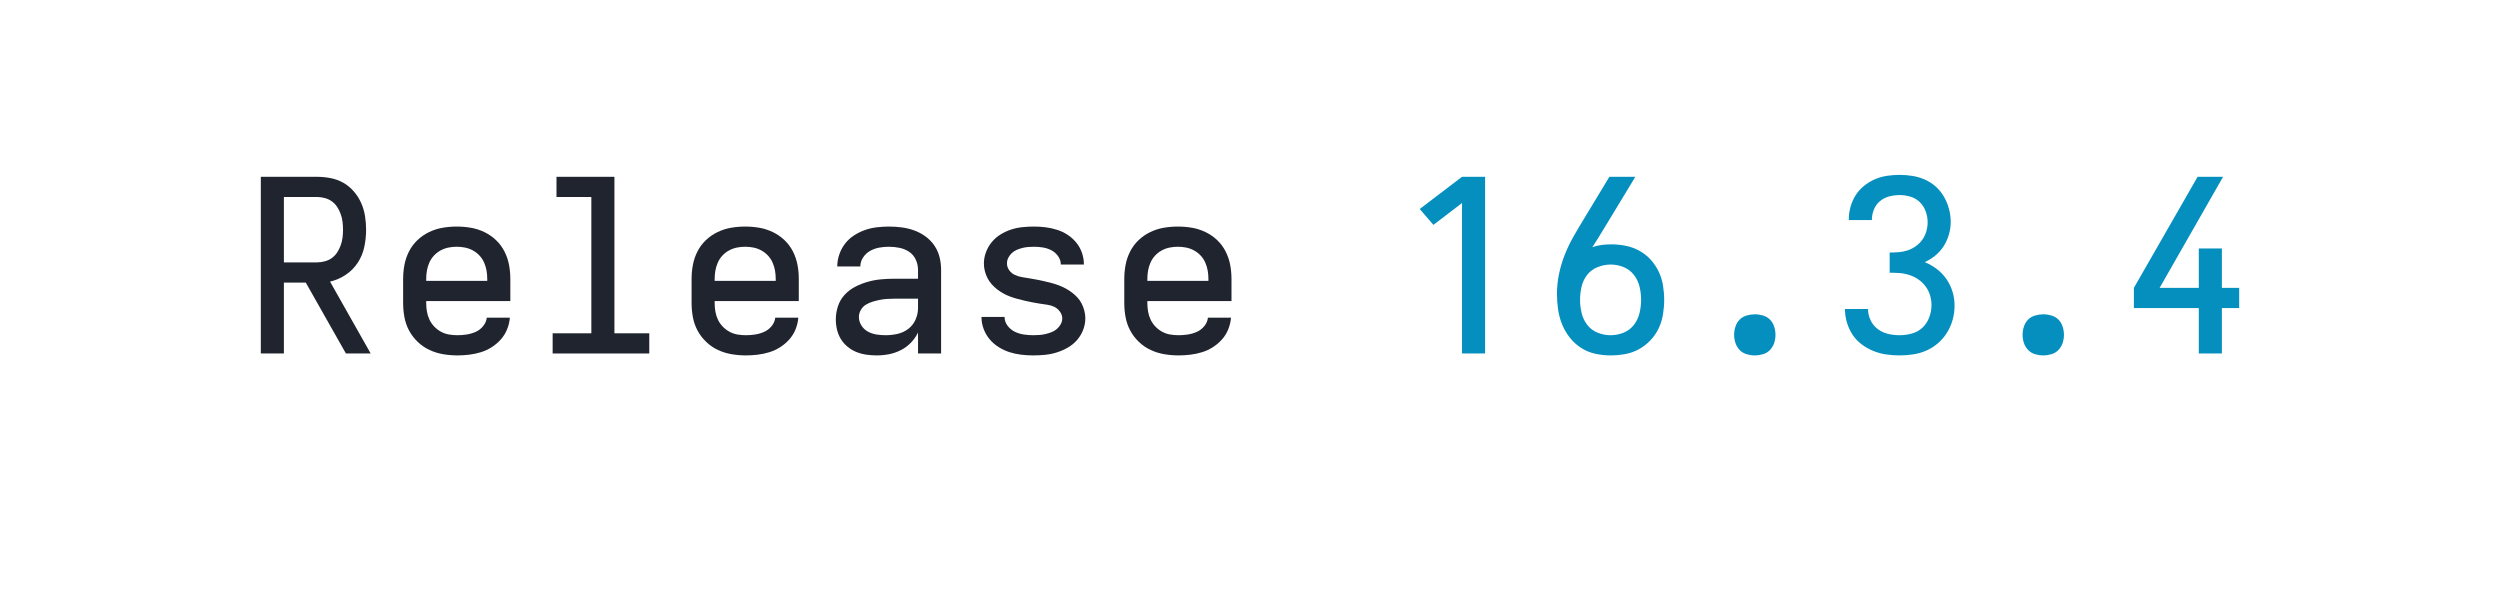
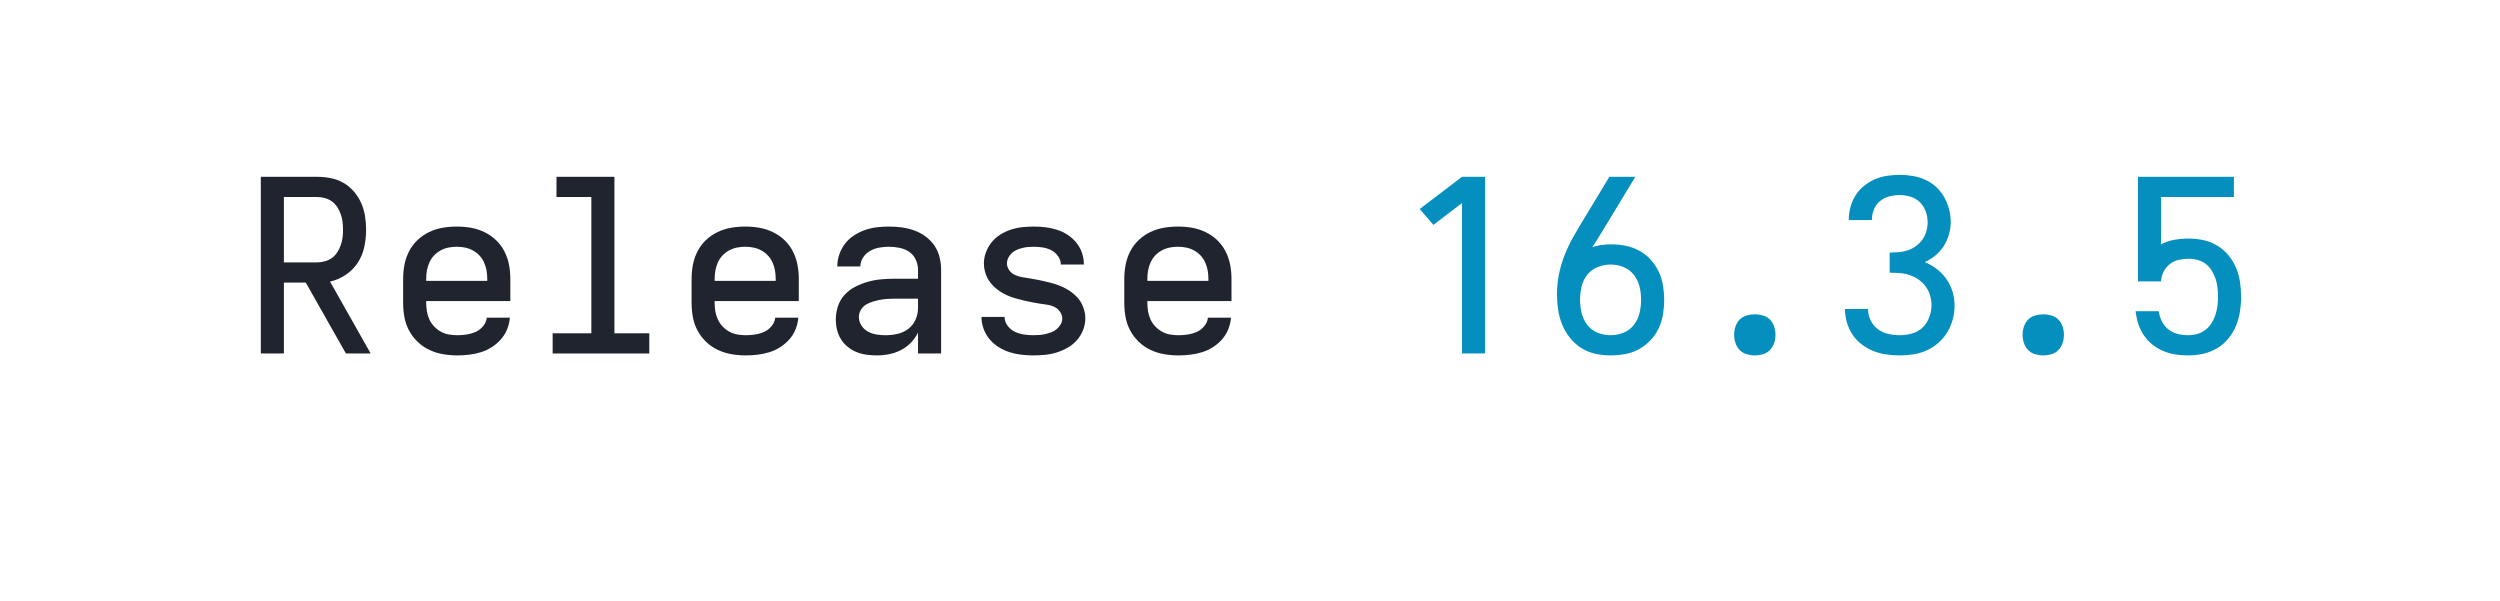
<svg xmlns="http://www.w3.org/2000/svg" height="40" viewBox="0 0 166.4 40" width="166.4">
  <defs>
    <path d="" id="path6" />
    <path d="M 247 8 Q 226 8 204.5 5 Q 183 2 163 -6 Q 143 -14 126 -28 Q 109 -42 98 -60 Q 87 -78 82 -99 Q 77 -120 77 -142 Q 77 -170 86 -197 Q 95 -224 114 -244.5 Q 133 -265 158.5 -278 Q 184 -291 211 -298.5 Q 238 -306 265.5 -308.5 Q 293 -311 321 -311 L 419 -311 L 419 -348 Q 419 -370 409.5 -390.5 Q 400 -411 382 -423 Q 364 -435 342 -439.5 Q 320 -444 298 -444 Q 278 -444 258 -440.5 Q 238 -437 220 -427 Q 202 -417 190.5 -399.5 Q 179 -382 179 -362 L 83 -362 Q 83 -387 91.5 -412 Q 100 -437 115.5 -457 Q 131 -477 152.5 -491 Q 174 -505 198 -513.5 Q 222 -522 247.5 -525 Q 273 -528 298 -528 Q 325 -528 351.5 -524.5 Q 378 -521 403 -512 Q 428 -503 450 -487 Q 472 -471 487 -449 Q 502 -427 508.5 -401 Q 515 -375 515 -348 L 515 0 L 419 0 L 419 -87 Q 407 -63 389 -44.5 Q 371 -26 347.5 -14 Q 324 -2 298.5 3 Q 273 8 247 8 Z M 284 -76 Q 309 -76 333.5 -81.5 Q 358 -87 378 -102 Q 398 -117 408.5 -140.5 Q 419 -164 419 -189 L 419 -228 L 321 -228 Q 306 -228 290.5 -227 Q 275 -226 260 -223 Q 245 -220 230 -215.5 Q 215 -211 202 -203 Q 189 -195 181 -181 Q 173 -167 173 -152 Q 173 -133 183.5 -116.5 Q 194 -100 210.5 -91 Q 227 -82 246 -79 Q 265 -76 284 -76 Z " id="path4" />
    <path d="M 282 0 L 282 -626 L 163 -535 L 106 -601 L 282 -735 L 378 -735 L 378 0 Z " id="path7" />
    <path d="M 298 8 Q 273 8 248 5 Q 223 2 199.5 -5.5 Q 176 -13 154.5 -26.5 Q 133 -40 117 -59 Q 101 -78 92 -102 Q 83 -126 83 -151 Q 83 -151 83 -151.5 Q 83 -152 83 -152 L 179 -152 Q 179 -132 191.5 -115.5 Q 204 -99 221.5 -90.5 Q 239 -82 259 -79 Q 279 -76 298 -76 Q 311 -76 324 -77 Q 337 -78 349.5 -81 Q 362 -84 374 -88.5 Q 386 -93 396 -101.5 Q 406 -110 412.5 -121.5 Q 419 -133 419 -146 Q 419 -161 409 -174.5 Q 399 -188 385 -194.5 Q 371 -201 355.5 -203 Q 340 -205 324.5 -207.5 Q 309 -210 293.5 -213 Q 278 -216 263 -219.5 Q 248 -223 233 -227 Q 218 -231 203 -236.5 Q 188 -242 174.5 -249.5 Q 161 -257 148.5 -266.5 Q 136 -276 125.5 -288 Q 115 -300 108 -313.5 Q 101 -327 97 -342.5 Q 93 -358 93 -374 Q 93 -398 101.5 -421 Q 110 -444 125.5 -463 Q 141 -482 162 -495 Q 183 -508 206 -515.5 Q 229 -523 253 -525.5 Q 277 -528 302 -528 Q 326 -528 350 -525 Q 374 -522 397.5 -514.5 Q 421 -507 441.5 -493.5 Q 462 -480 477.5 -461 Q 493 -442 501 -418.5 Q 509 -395 509 -371 Q 509 -371 509 -371 Q 509 -371 509 -370 Q 509 -370 509 -370 Q 509 -370 509 -370 L 413 -370 Q 413 -389 401.5 -405 Q 390 -421 373.5 -429.5 Q 357 -438 338.5 -441 Q 320 -444 302 -444 Q 289 -444 277 -443 Q 265 -442 253 -439 Q 241 -436 229.5 -431 Q 218 -426 209 -417.5 Q 200 -409 194.5 -398 Q 189 -387 189 -375 Q 189 -359 198.5 -346 Q 208 -333 222.5 -326.5 Q 237 -320 252.5 -317.5 Q 268 -315 283.5 -312.5 Q 299 -310 314 -307 Q 329 -304 344.5 -300.5 Q 360 -297 375 -293 Q 390 -289 404.5 -283.5 Q 419 -278 433 -270.5 Q 447 -263 459.5 -253.5 Q 472 -244 482.5 -232.5 Q 493 -221 500 -207 Q 507 -193 511 -177.5 Q 515 -162 515 -147 Q 515 -122 506 -98.5 Q 497 -75 480.5 -56 Q 464 -37 442 -24.5 Q 420 -12 396.5 -4.5 Q 373 3 348 5.5 Q 323 8 298 8 Z " id="path5" />
    <path d="M 300 8 Q 268 8 236 1 Q 204 -6 177 -23.5 Q 150 -41 130 -66.5 Q 110 -92 98 -122 Q 86 -152 81.5 -184 Q 77 -216 77 -248 Q 77 -290 85.5 -331 Q 94 -372 109.5 -411 Q 125 -450 145.5 -486 Q 166 -522 188 -558 L 295 -735 L 403 -735 L 269 -514 Q 258 -496 247 -478 Q 236 -460 224 -442 Q 243 -449 263 -451.5 Q 283 -454 302 -454 Q 333 -454 363 -448 Q 393 -442 419.5 -427.5 Q 446 -413 466.5 -390.5 Q 487 -368 500 -341 Q 513 -314 518 -283.5 Q 523 -253 523 -223 Q 523 -193 518 -162.5 Q 513 -132 500 -104.5 Q 487 -77 465.5 -54.5 Q 444 -32 417.5 -17.5 Q 391 -3 360.5 2.5 Q 330 8 300 8 Z M 300 -76 Q 328 -76 354 -86.5 Q 380 -97 397 -119 Q 414 -141 420.5 -168.5 Q 427 -196 427 -223 Q 427 -251 420.5 -278 Q 414 -305 397 -327 Q 380 -349 354 -359.5 Q 328 -370 300 -370 Q 273 -370 246.5 -359.5 Q 220 -349 203 -327.5 Q 186 -306 179.5 -278.5 Q 173 -251 173 -223 Q 173 -196 179.5 -168.5 Q 186 -141 203 -119 Q 220 -97 246 -86.5 Q 272 -76 300 -76 Z " id="path8" />
    <path d="M 300 8 Q 283 8 266 3 Q 249 -2 237 -14.5 Q 225 -27 219.5 -43.5 Q 214 -60 214 -78 Q 214 -95 219.5 -112 Q 225 -129 237 -141 Q 249 -153 266 -158 Q 283 -163 300 -163 Q 317 -163 334 -158 Q 351 -153 363 -141 Q 375 -129 380.5 -112 Q 386 -95 386 -78 Q 386 -60 380.5 -43.5 Q 375 -27 363 -14.5 Q 351 -2 334 3 Q 317 8 300 8 Z " id="path9" />
    <path d="M 302 8 Q 274 8 246.5 4 Q 219 0 193 -10.5 Q 167 -21 144.5 -38 Q 122 -55 106.5 -78.5 Q 91 -102 83 -129.5 Q 75 -157 75 -185 L 171 -185 Q 171 -161 181.5 -138.5 Q 192 -116 211.5 -101.5 Q 231 -87 254.5 -81.5 Q 278 -76 302 -76 Q 328 -76 353.5 -83 Q 379 -90 397.5 -107.5 Q 416 -125 425.5 -150 Q 435 -175 435 -201 Q 435 -222 429 -242 Q 423 -262 410.5 -279 Q 398 -296 380.5 -308 Q 363 -320 343 -326.5 Q 323 -333 302.5 -334.5 Q 282 -336 261 -336 L 261 -420 Q 280 -420 299 -421.5 Q 318 -423 336 -429 Q 354 -435 370 -446.5 Q 386 -458 397 -473.5 Q 408 -489 413.5 -508 Q 419 -527 419 -546 Q 419 -569 411 -591 Q 403 -613 387 -629 Q 371 -645 348.5 -652 Q 326 -659 303 -659 Q 281 -659 259.5 -653.5 Q 238 -648 221 -634 Q 204 -620 195.5 -599 Q 187 -578 187 -556 Q 187 -556 187 -555.5 Q 187 -555 187 -555 L 91 -555 Q 91 -556 91 -556.5 Q 91 -557 91 -557 Q 91 -584 98 -609.5 Q 105 -635 119 -657.5 Q 133 -680 154 -697 Q 175 -714 199 -724.5 Q 223 -735 249.5 -739 Q 276 -743 303 -743 Q 330 -743 357 -738.5 Q 384 -734 408.5 -723 Q 433 -712 453.5 -693.5 Q 474 -675 487.5 -651 Q 501 -627 508 -600.5 Q 515 -574 515 -547 Q 515 -521 507.5 -495 Q 500 -469 486 -447 Q 472 -425 451.5 -408 Q 431 -391 407 -380 Q 434 -369 457.5 -351 Q 481 -333 497.5 -309 Q 514 -285 522.5 -257 Q 531 -229 531 -199 Q 531 -170 523.5 -142 Q 516 -114 501 -89 Q 486 -64 464 -44.5 Q 442 -25 415.5 -13 Q 389 -1 360 3.5 Q 331 8 302 8 Z " id="path10" />
+     <path d="M 302 8 Q 276 8 250 4 Q 224 -0 200 -10 Q 176 -20 155.5 -36 Q 135 -52 120 -73.5 Q 105 -95 96.5 -119.5 Q 88 -144 85 -170 L 84 -176 L 180 -176 L 182 -167 Q 186 -146 196.5 -128 Q 207 -110 223.5 -98 Q 240 -86 260.5 -81 Q 281 -76 302 -76 Q 321 -76 339.5 -81 Q 358 -86 373.5 -97.5 Q 389 -109 399.5 -125.5 Q 410 -142 416 -160 Q 422 -178 424.5 -197 Q 427 -216 427 -235 Q 427 -254 425 -273 Q 423 -292 417 -310 Q 411 -328 401 -344.5 Q 391 -361 376 -372.5 Q 361 -384 342.5 -389 Q 324 -394 305 -394 Q 284 -394 263.5 -389.5 Q 243 -385 226.5 -372 Q 210 -359 200.5 -340 Q 191 -321 190 -300 L 94 -300 L 94 -735 L 493 -735 L 493 -651 L 190 -651 L 190 -454 Q 216 -468 245.5 -473 Q 275 -478 305 -478 Q 336 -478 366.5 -471.5 Q 397 -465 423.5 -449 Q 450 -433 470 -409 Q 490 -385 502 -356.5 Q 514 -328 518.5 -297 Q 523 -266 523 -235 Q 523 -204 518 -173 Q 513 -142 501 -113.5 Q 489 -85 468.5 -60.5 Q 448 -36 421 -20.5 Q 394 -5 363.5 1.5 Q 333 8 302 8 Z " id="path11" />
    <path d="M 303 8 Q 273 8 243.5 3 Q 214 -2 187 -14.5 Q 160 -27 138 -48 Q 116 -69 102 -95 Q 88 -121 82.5 -150.5 Q 77 -180 77 -210 L 77 -310 Q 77 -340 82.5 -369 Q 88 -398 101.5 -424.5 Q 115 -451 136.5 -471.5 Q 158 -492 185 -505 Q 212 -518 241 -523 Q 270 -528 300 -528 Q 330 -528 359 -523 Q 388 -518 415 -505 Q 442 -492 463.5 -471.5 Q 485 -451 498.5 -424.5 Q 512 -398 517.5 -369 Q 523 -340 523 -310 L 523 -218 L 173 -218 L 173 -210 Q 173 -192 176 -174.5 Q 179 -157 186.5 -141 Q 194 -125 206.5 -112 Q 219 -99 234.5 -90.5 Q 250 -82 267.5 -79 Q 285 -76 303 -76 Q 322 -76 341.5 -79 Q 361 -82 379 -90 Q 397 -98 410 -114 Q 423 -130 425 -149 L 521 -149 Q 519 -124 509.5 -100.5 Q 500 -77 483.5 -58.5 Q 467 -40 446 -26.5 Q 425 -13 401 -5.5 Q 377 2 352 5 Q 327 8 303 8 Z M 427 -302 L 427 -310 Q 427 -328 424 -345 Q 421 -362 414 -378 Q 407 -394 395 -407 Q 383 -420 367.5 -428.5 Q 352 -437 335 -440.5 Q 318 -444 300 -444 Q 282 -444 265 -440.5 Q 248 -437 232.5 -428.5 Q 217 -420 205 -407 Q 193 -394 186 -378 Q 179 -362 176 -345 Q 173 -328 173 -310 L 173 -302 Z " id="path2" />
-     <path d="M 347 0 L 347 -189 L 77 -189 L 77 -273 L 342 -735 L 448 -735 L 184 -273 L 347 -273 L 347 -437 L 443 -437 L 443 -273 L 515 -273 L 515 -189 L 443 -189 L 443 0 Z " id="path11" />
    <path d="M 85 0 L 85 -735 L 319 -735 Q 347 -735 375.5 -729.5 Q 404 -724 428.5 -710 Q 453 -696 472 -674 Q 491 -652 502.5 -626 Q 514 -600 518.5 -571.5 Q 523 -543 523 -515 Q 523 -479 515.5 -443.5 Q 508 -408 488.5 -378 Q 469 -348 438.5 -327.5 Q 408 -307 373 -299 L 542 0 L 439 0 L 272 -295 L 181 -295 L 181 0 Z M 181 -379 L 319 -379 Q 335 -379 351.5 -383.5 Q 368 -388 381 -397.5 Q 394 -407 403 -421 Q 412 -435 417.5 -450.5 Q 423 -466 425 -482.5 Q 427 -499 427 -515 Q 427 -531 425 -547.5 Q 423 -564 417.5 -579.5 Q 412 -595 403 -609 Q 394 -623 381 -632.5 Q 368 -642 351.5 -646.5 Q 335 -651 319 -651 L 181 -651 Z " id="path1" />
    <path d="M 99 0 L 99 -84 L 260 -84 L 260 -651 L 115 -651 L 115 -735 L 356 -735 L 356 -84 L 501 -84 L 501 0 Z " id="path3" />
  </defs>
  <g>
    <g data-source-text="Release " fill="#20242e" transform="translate(16 23.528) rotate(0) scale(0.016)">
      <use href="#path1" transform="translate(0 0)" />
      <use href="#path2" transform="translate(600 0)" />
      <use href="#path3" transform="translate(1200 0)" />
      <use href="#path2" transform="translate(1800 0)" />
      <use href="#path4" transform="translate(2400 0)" />
      <use href="#path5" transform="translate(3000 0)" />
      <use href="#path2" transform="translate(3600 0)" />
      <use href="#path6" transform="translate(4200 0)" />
    </g>
-     <g data-source-text="16.3.4" fill="#048fbf" transform="translate(92.79999 23.528) rotate(0) scale(0.016)">
+     <g data-source-text="16.3.5" fill="#048fbf" transform="translate(92.79999 23.528) rotate(0) scale(0.016)">
      <use href="#path7" transform="translate(0 0)" />
      <use href="#path8" transform="translate(600 0)" />
      <use href="#path9" transform="translate(1200 0)" />
      <use href="#path10" transform="translate(1800 0)" />
      <use href="#path9" transform="translate(2400 0)" />
      <use href="#path11" transform="translate(3000 0)" />
    </g>
  </g>
</svg>
